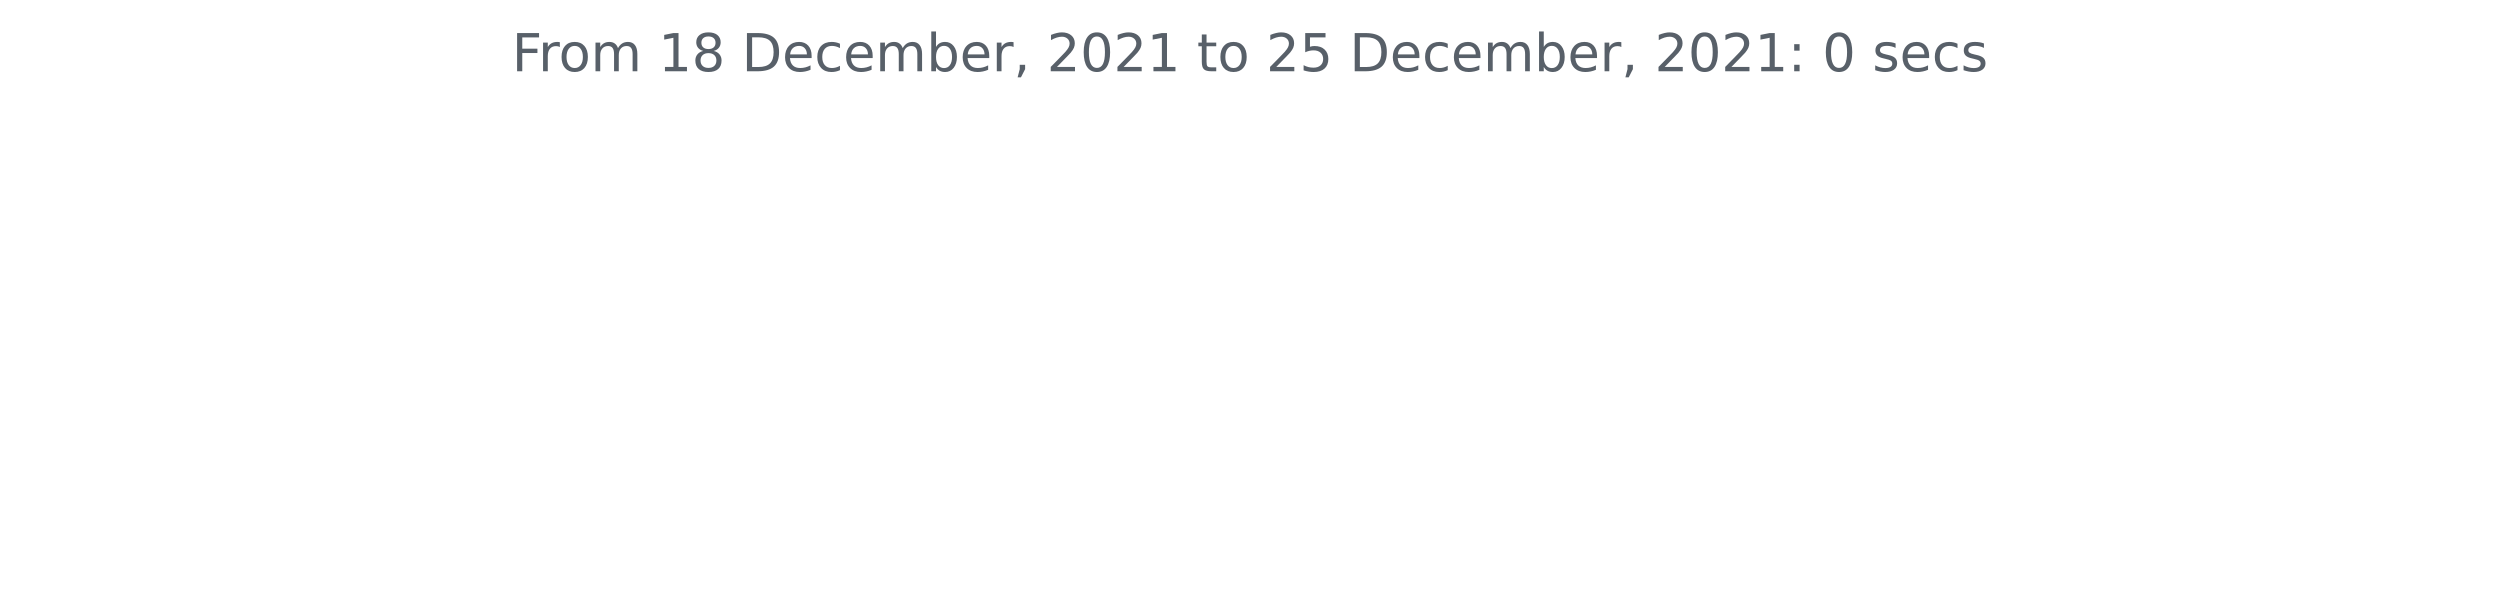
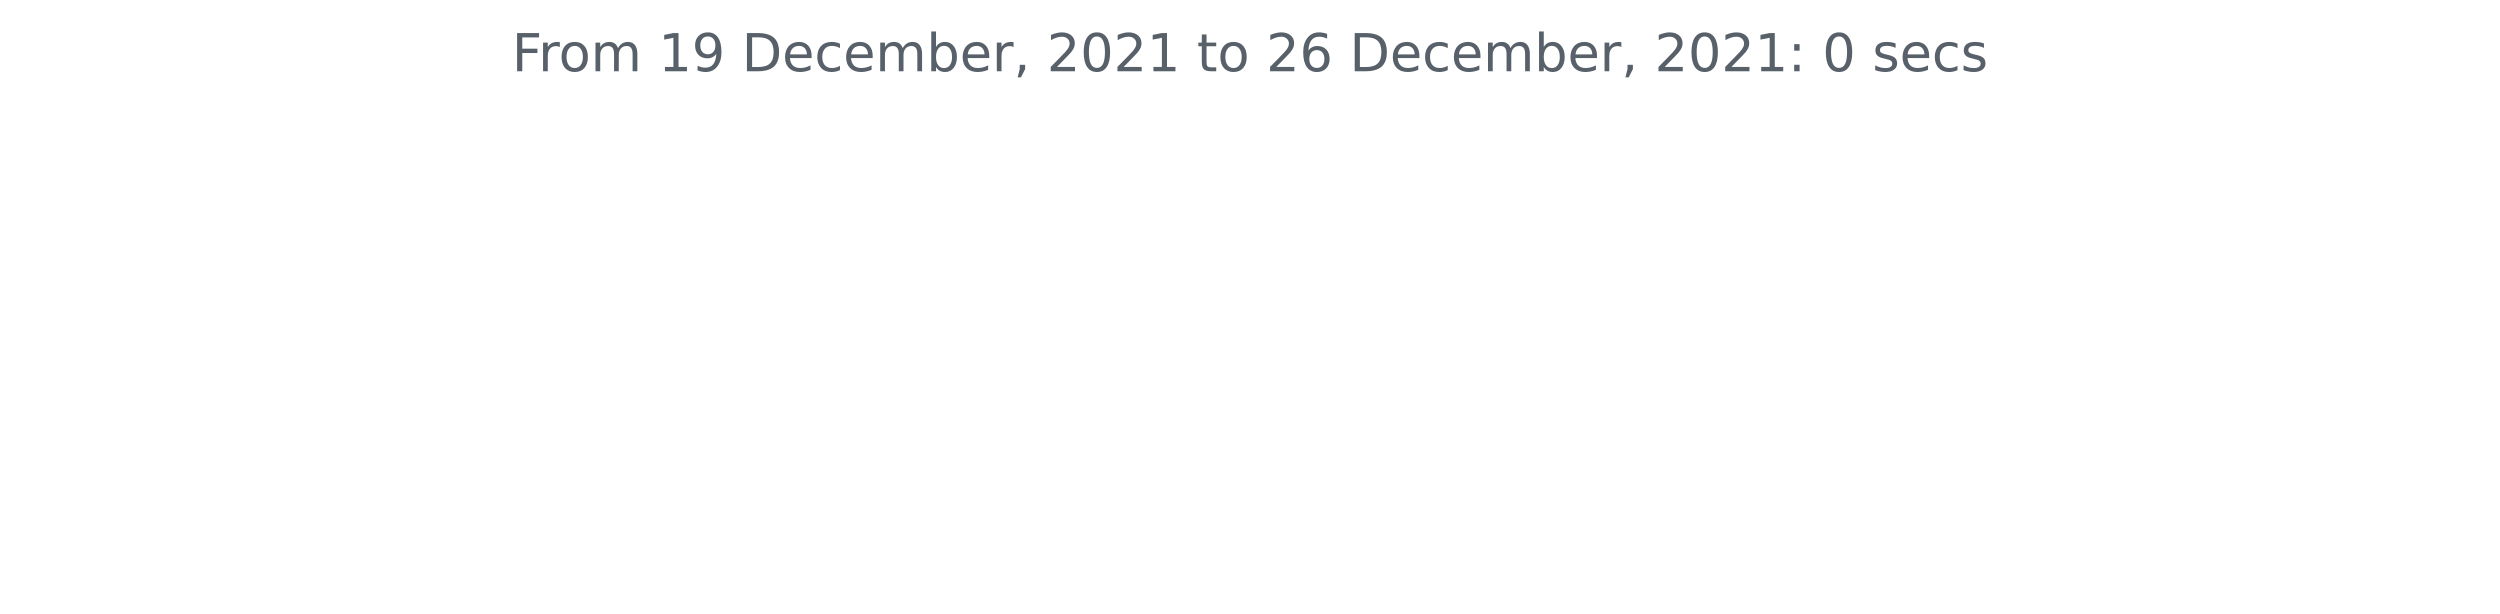
<svg xmlns="http://www.w3.org/2000/svg" xmlns:xlink="http://www.w3.org/1999/xlink" height="140.398pt" version="1.1" viewBox="0 0 572.4 140.398" width="572.4pt">
  <defs>
    <style type="text/css">*{stroke-linecap:butt;stroke-linejoin:round;}</style>
  </defs>
  <g id="figure_1">
    <g id="patch_1">
      <path d="M 0 140.398  L 572.4 140.398  L 572.4 0  L 0 0  z " style="fill:none;" />
    </g>
    <g id="axes_1">
      <g id="matplotlib.axis_1" />
      <g id="matplotlib.axis_2" />
      <g id="text_1">
        <g style="fill:#586069;" transform="translate(117.2175 16.31812)scale(0.12 -0.12)">
          <defs>
            <path d="M 628 4666  L 3309 4666  L 3309 4134  L 1259 4134  L 1259 2759  L 3109 2759  L 3109 2228  L 1259 2228  L 1259 0  L 628 0  L 628 4666  z " id="DejaVuSans-46" transform="scale(0.015625)" />
            <path d="M 2631 2963  Q 2534 3019 2420 3045  Q 2306 3072 2169 3072  Q 1681 3072 1420 2755  Q 1159 2438 1159 1844  L 1159 0  L 581 0  L 581 3500  L 1159 3500  L 1159 2956  Q 1341 3275 1631 3429  Q 1922 3584 2338 3584  Q 2397 3584 2469 3576  Q 2541 3569 2628 3553  L 2631 2963  z " id="DejaVuSans-72" transform="scale(0.015625)" />
            <path d="M 1959 3097  Q 1497 3097 1228 2736  Q 959 2375 959 1747  Q 959 1119 1226 758  Q 1494 397 1959 397  Q 2419 397 2687 759  Q 2956 1122 2956 1747  Q 2956 2369 2687 2733  Q 2419 3097 1959 3097  z M 1959 3584  Q 2709 3584 3137 3096  Q 3566 2609 3566 1747  Q 3566 888 3137 398  Q 2709 -91 1959 -91  Q 1206 -91 779 398  Q 353 888 353 1747  Q 353 2609 779 3096  Q 1206 3584 1959 3584  z " id="DejaVuSans-6f" transform="scale(0.015625)" />
            <path d="M 3328 2828  Q 3544 3216 3844 3400  Q 4144 3584 4550 3584  Q 5097 3584 5394 3201  Q 5691 2819 5691 2113  L 5691 0  L 5113 0  L 5113 2094  Q 5113 2597 4934 2840  Q 4756 3084 4391 3084  Q 3944 3084 3684 2787  Q 3425 2491 3425 1978  L 3425 0  L 2847 0  L 2847 2094  Q 2847 2600 2669 2842  Q 2491 3084 2119 3084  Q 1678 3084 1418 2786  Q 1159 2488 1159 1978  L 1159 0  L 581 0  L 581 3500  L 1159 3500  L 1159 2956  Q 1356 3278 1631 3431  Q 1906 3584 2284 3584  Q 2666 3584 2933 3390  Q 3200 3197 3328 2828  z " id="DejaVuSans-6d" transform="scale(0.015625)" />
            <path id="DejaVuSans-20" transform="scale(0.015625)" />
            <path d="M 794 531  L 1825 531  L 1825 4091  L 703 3866  L 703 4441  L 1819 4666  L 2450 4666  L 2450 531  L 3481 531  L 3481 0  L 794 0  L 794 531  z " id="DejaVuSans-31" transform="scale(0.015625)" />
-             <path d="M 2034 2216  Q 1584 2216 1326 1975  Q 1069 1734 1069 1313  Q 1069 891 1326 650  Q 1584 409 2034 409  Q 2484 409 2743 651  Q 3003 894 3003 1313  Q 3003 1734 2745 1975  Q 2488 2216 2034 2216  z M 1403 2484  Q 997 2584 770 2862  Q 544 3141 544 3541  Q 544 4100 942 4425  Q 1341 4750 2034 4750  Q 2731 4750 3128 4425  Q 3525 4100 3525 3541  Q 3525 3141 3298 2862  Q 3072 2584 2669 2484  Q 3125 2378 3379 2068  Q 3634 1759 3634 1313  Q 3634 634 3220 271  Q 2806 -91 2034 -91  Q 1263 -91 848 271  Q 434 634 434 1313  Q 434 1759 690 2068  Q 947 2378 1403 2484  z M 1172 3481  Q 1172 3119 1398 2916  Q 1625 2713 2034 2713  Q 2441 2713 2670 2916  Q 2900 3119 2900 3481  Q 2900 3844 2670 4047  Q 2441 4250 2034 4250  Q 1625 4250 1398 4047  Q 1172 3844 1172 3481  z " id="DejaVuSans-38" transform="scale(0.015625)" />
+             <path d="M 703 97  L 703 672  Q 941 559 1184 500  Q 1428 441 1663 441  Q 2288 441 2617 861  Q 2947 1281 2994 2138  Q 2813 1869 2534 1725  Q 2256 1581 1919 1581  Q 1219 1581 811 2004  Q 403 2428 403 3163  Q 403 3881 828 4315  Q 1253 4750 1959 4750  Q 2769 4750 3195 4129  Q 3622 3509 3622 2328  Q 3622 1225 3098 567  Q 2575 -91 1691 -91  Q 1453 -91 1209 -44  Q 966 3 703 97  z M 1959 2075  Q 2384 2075 2632 2365  Q 2881 2656 2881 3163  Q 2881 3666 2632 3958  Q 2384 4250 1959 4250  Q 1534 4250 1286 3958  Q 1038 3666 1038 3163  Q 1038 2656 1286 2365  Q 1534 2075 1959 2075  z " id="DejaVuSans-39" transform="scale(0.015625)" />
            <path d="M 1259 4147  L 1259 519  L 2022 519  Q 2988 519 3436 956  Q 3884 1394 3884 2338  Q 3884 3275 3436 3711  Q 2988 4147 2022 4147  L 1259 4147  z M 628 4666  L 1925 4666  Q 3281 4666 3915 4102  Q 4550 3538 4550 2338  Q 4550 1131 3912 565  Q 3275 0 1925 0  L 628 0  L 628 4666  z " id="DejaVuSans-44" transform="scale(0.015625)" />
            <path d="M 3597 1894  L 3597 1613  L 953 1613  Q 991 1019 1311 708  Q 1631 397 2203 397  Q 2534 397 2845 478  Q 3156 559 3463 722  L 3463 178  Q 3153 47 2828 -22  Q 2503 -91 2169 -91  Q 1331 -91 842 396  Q 353 884 353 1716  Q 353 2575 817 3079  Q 1281 3584 2069 3584  Q 2775 3584 3186 3129  Q 3597 2675 3597 1894  z M 3022 2063  Q 3016 2534 2758 2815  Q 2500 3097 2075 3097  Q 1594 3097 1305 2825  Q 1016 2553 972 2059  L 3022 2063  z " id="DejaVuSans-65" transform="scale(0.015625)" />
            <path d="M 3122 3366  L 3122 2828  Q 2878 2963 2633 3030  Q 2388 3097 2138 3097  Q 1578 3097 1268 2742  Q 959 2388 959 1747  Q 959 1106 1268 751  Q 1578 397 2138 397  Q 2388 397 2633 464  Q 2878 531 3122 666  L 3122 134  Q 2881 22 2623 -34  Q 2366 -91 2075 -91  Q 1284 -91 818 406  Q 353 903 353 1747  Q 353 2603 823 3093  Q 1294 3584 2113 3584  Q 2378 3584 2631 3529  Q 2884 3475 3122 3366  z " id="DejaVuSans-63" transform="scale(0.015625)" />
            <path d="M 3116 1747  Q 3116 2381 2855 2742  Q 2594 3103 2138 3103  Q 1681 3103 1420 2742  Q 1159 2381 1159 1747  Q 1159 1113 1420 752  Q 1681 391 2138 391  Q 2594 391 2855 752  Q 3116 1113 3116 1747  z M 1159 2969  Q 1341 3281 1617 3432  Q 1894 3584 2278 3584  Q 2916 3584 3314 3078  Q 3713 2572 3713 1747  Q 3713 922 3314 415  Q 2916 -91 2278 -91  Q 1894 -91 1617 61  Q 1341 213 1159 525  L 1159 0  L 581 0  L 581 4863  L 1159 4863  L 1159 2969  z " id="DejaVuSans-62" transform="scale(0.015625)" />
            <path d="M 750 794  L 1409 794  L 1409 256  L 897 -744  L 494 -744  L 750 256  L 750 794  z " id="DejaVuSans-2c" transform="scale(0.015625)" />
            <path d="M 1228 531  L 3431 531  L 3431 0  L 469 0  L 469 531  Q 828 903 1448 1529  Q 2069 2156 2228 2338  Q 2531 2678 2651 2914  Q 2772 3150 2772 3378  Q 2772 3750 2511 3984  Q 2250 4219 1831 4219  Q 1534 4219 1204 4116  Q 875 4013 500 3803  L 500 4441  Q 881 4594 1212 4672  Q 1544 4750 1819 4750  Q 2544 4750 2975 4387  Q 3406 4025 3406 3419  Q 3406 3131 3298 2873  Q 3191 2616 2906 2266  Q 2828 2175 2409 1742  Q 1991 1309 1228 531  z " id="DejaVuSans-32" transform="scale(0.015625)" />
            <path d="M 2034 4250  Q 1547 4250 1301 3770  Q 1056 3291 1056 2328  Q 1056 1369 1301 889  Q 1547 409 2034 409  Q 2525 409 2770 889  Q 3016 1369 3016 2328  Q 3016 3291 2770 3770  Q 2525 4250 2034 4250  z M 2034 4750  Q 2819 4750 3233 4129  Q 3647 3509 3647 2328  Q 3647 1150 3233 529  Q 2819 -91 2034 -91  Q 1250 -91 836 529  Q 422 1150 422 2328  Q 422 3509 836 4129  Q 1250 4750 2034 4750  z " id="DejaVuSans-30" transform="scale(0.015625)" />
            <path d="M 1172 4494  L 1172 3500  L 2356 3500  L 2356 3053  L 1172 3053  L 1172 1153  Q 1172 725 1289 603  Q 1406 481 1766 481  L 2356 481  L 2356 0  L 1766 0  Q 1100 0 847 248  Q 594 497 594 1153  L 594 3053  L 172 3053  L 172 3500  L 594 3500  L 594 4494  L 1172 4494  z " id="DejaVuSans-74" transform="scale(0.015625)" />
-             <path d="M 691 4666  L 3169 4666  L 3169 4134  L 1269 4134  L 1269 2991  Q 1406 3038 1543 3061  Q 1681 3084 1819 3084  Q 2600 3084 3056 2656  Q 3513 2228 3513 1497  Q 3513 744 3044 326  Q 2575 -91 1722 -91  Q 1428 -91 1123 -41  Q 819 9 494 109  L 494 744  Q 775 591 1075 516  Q 1375 441 1709 441  Q 2250 441 2565 725  Q 2881 1009 2881 1497  Q 2881 1984 2565 2268  Q 2250 2553 1709 2553  Q 1456 2553 1204 2497  Q 953 2441 691 2322  L 691 4666  z " id="DejaVuSans-35" transform="scale(0.015625)" />
+             <path d="M 2113 2584  Q 1688 2584 1439 2293  Q 1191 2003 1191 1497  Q 1191 994 1439 701  Q 1688 409 2113 409  Q 2538 409 2786 701  Q 3034 994 3034 1497  Q 3034 2003 2786 2293  Q 2538 2584 2113 2584  z M 3366 4563  L 3366 3988  Q 3128 4100 2886 4159  Q 2644 4219 2406 4219  Q 1781 4219 1451 3797  Q 1122 3375 1075 2522  Q 1259 2794 1537 2939  Q 1816 3084 2150 3084  Q 2853 3084 3261 2657  Q 3669 2231 3669 1497  Q 3669 778 3244 343  Q 2819 -91 2113 -91  Q 1303 -91 875 529  Q 447 1150 447 2328  Q 447 3434 972 4092  Q 1497 4750 2381 4750  Q 2619 4750 2861 4703  Q 3103 4656 3366 4563  z " id="DejaVuSans-36" transform="scale(0.015625)" />
            <path d="M 750 794  L 1409 794  L 1409 0  L 750 0  L 750 794  z M 750 3309  L 1409 3309  L 1409 2516  L 750 2516  L 750 3309  z " id="DejaVuSans-3a" transform="scale(0.015625)" />
            <path d="M 2834 3397  L 2834 2853  Q 2591 2978 2328 3040  Q 2066 3103 1784 3103  Q 1356 3103 1142 2972  Q 928 2841 928 2578  Q 928 2378 1081 2264  Q 1234 2150 1697 2047  L 1894 2003  Q 2506 1872 2764 1633  Q 3022 1394 3022 966  Q 3022 478 2636 193  Q 2250 -91 1575 -91  Q 1294 -91 989 -36  Q 684 19 347 128  L 347 722  Q 666 556 975 473  Q 1284 391 1588 391  Q 1994 391 2212 530  Q 2431 669 2431 922  Q 2431 1156 2273 1281  Q 2116 1406 1581 1522  L 1381 1569  Q 847 1681 609 1914  Q 372 2147 372 2553  Q 372 3047 722 3315  Q 1072 3584 1716 3584  Q 2034 3584 2315 3537  Q 2597 3491 2834 3397  z " id="DejaVuSans-73" transform="scale(0.015625)" />
          </defs>
          <use xlink:href="#DejaVuSans-46" />
          <use x="50.27" xlink:href="#DejaVuSans-72" />
          <use x="89.133" xlink:href="#DejaVuSans-6f" />
          <use x="150.314" xlink:href="#DejaVuSans-6d" />
          <use x="247.727" xlink:href="#DejaVuSans-20" />
          <use x="279.514" xlink:href="#DejaVuSans-31" />
-           <use x="343.137" xlink:href="#DejaVuSans-38" />
+           <use x="343.137" xlink:href="#DejaVuSans-39" />
          <use x="406.76" xlink:href="#DejaVuSans-20" />
          <use x="438.547" xlink:href="#DejaVuSans-44" />
          <use x="515.549" xlink:href="#DejaVuSans-65" />
          <use x="577.072" xlink:href="#DejaVuSans-63" />
          <use x="632.053" xlink:href="#DejaVuSans-65" />
          <use x="693.576" xlink:href="#DejaVuSans-6d" />
          <use x="790.988" xlink:href="#DejaVuSans-62" />
          <use x="854.465" xlink:href="#DejaVuSans-65" />
          <use x="915.988" xlink:href="#DejaVuSans-72" />
          <use x="957.102" xlink:href="#DejaVuSans-2c" />
          <use x="988.889" xlink:href="#DejaVuSans-20" />
          <use x="1020.676" xlink:href="#DejaVuSans-32" />
          <use x="1084.299" xlink:href="#DejaVuSans-30" />
          <use x="1147.922" xlink:href="#DejaVuSans-32" />
          <use x="1211.545" xlink:href="#DejaVuSans-31" />
          <use x="1275.168" xlink:href="#DejaVuSans-20" />
          <use x="1306.955" xlink:href="#DejaVuSans-74" />
          <use x="1346.164" xlink:href="#DejaVuSans-6f" />
          <use x="1407.346" xlink:href="#DejaVuSans-20" />
          <use x="1439.133" xlink:href="#DejaVuSans-32" />
-           <use x="1502.756" xlink:href="#DejaVuSans-35" />
+           <use x="1502.756" xlink:href="#DejaVuSans-36" />
          <use x="1566.379" xlink:href="#DejaVuSans-20" />
          <use x="1598.166" xlink:href="#DejaVuSans-44" />
          <use x="1675.168" xlink:href="#DejaVuSans-65" />
          <use x="1736.691" xlink:href="#DejaVuSans-63" />
          <use x="1791.672" xlink:href="#DejaVuSans-65" />
          <use x="1853.195" xlink:href="#DejaVuSans-6d" />
          <use x="1950.607" xlink:href="#DejaVuSans-62" />
          <use x="2014.084" xlink:href="#DejaVuSans-65" />
          <use x="2075.607" xlink:href="#DejaVuSans-72" />
          <use x="2116.721" xlink:href="#DejaVuSans-2c" />
          <use x="2148.508" xlink:href="#DejaVuSans-20" />
          <use x="2180.295" xlink:href="#DejaVuSans-32" />
          <use x="2243.918" xlink:href="#DejaVuSans-30" />
          <use x="2307.541" xlink:href="#DejaVuSans-32" />
          <use x="2371.164" xlink:href="#DejaVuSans-31" />
          <use x="2434.787" xlink:href="#DejaVuSans-3a" />
          <use x="2468.479" xlink:href="#DejaVuSans-20" />
          <use x="2500.266" xlink:href="#DejaVuSans-30" />
          <use x="2563.889" xlink:href="#DejaVuSans-20" />
          <use x="2595.676" xlink:href="#DejaVuSans-73" />
          <use x="2647.775" xlink:href="#DejaVuSans-65" />
          <use x="2709.299" xlink:href="#DejaVuSans-63" />
          <use x="2764.279" xlink:href="#DejaVuSans-73" />
        </g>
      </g>
    </g>
  </g>
</svg>
